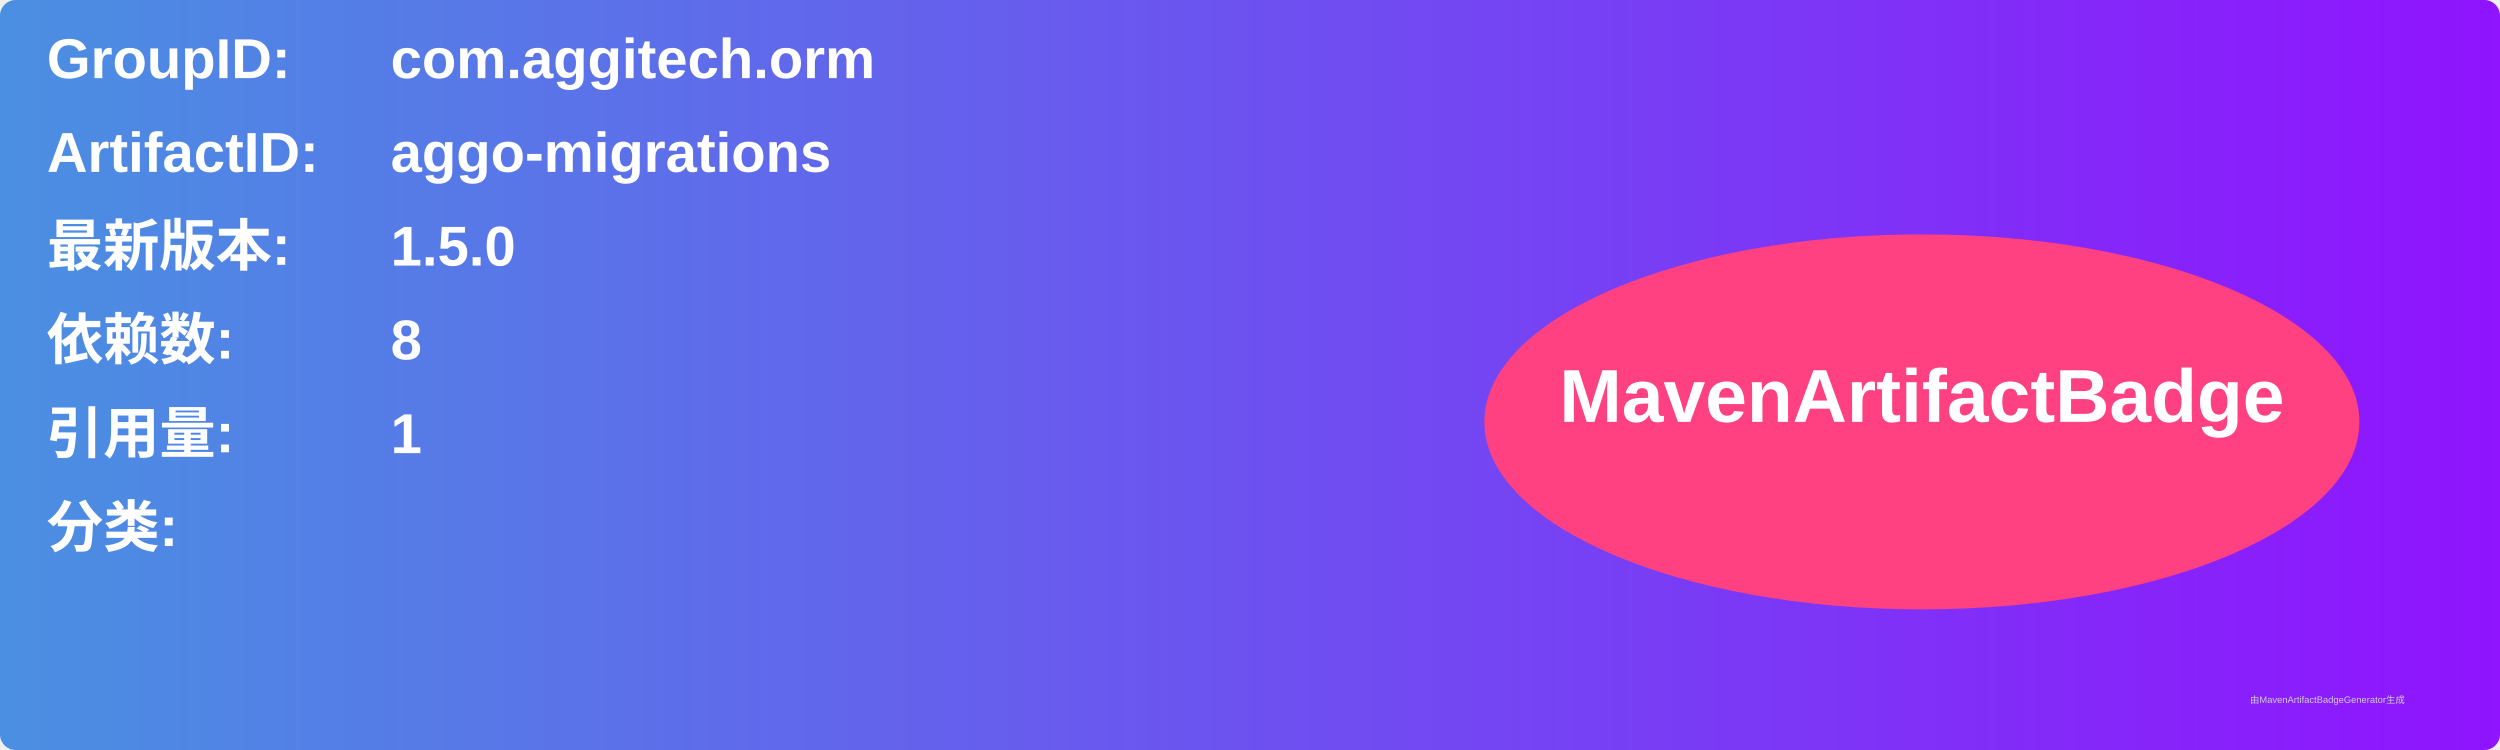
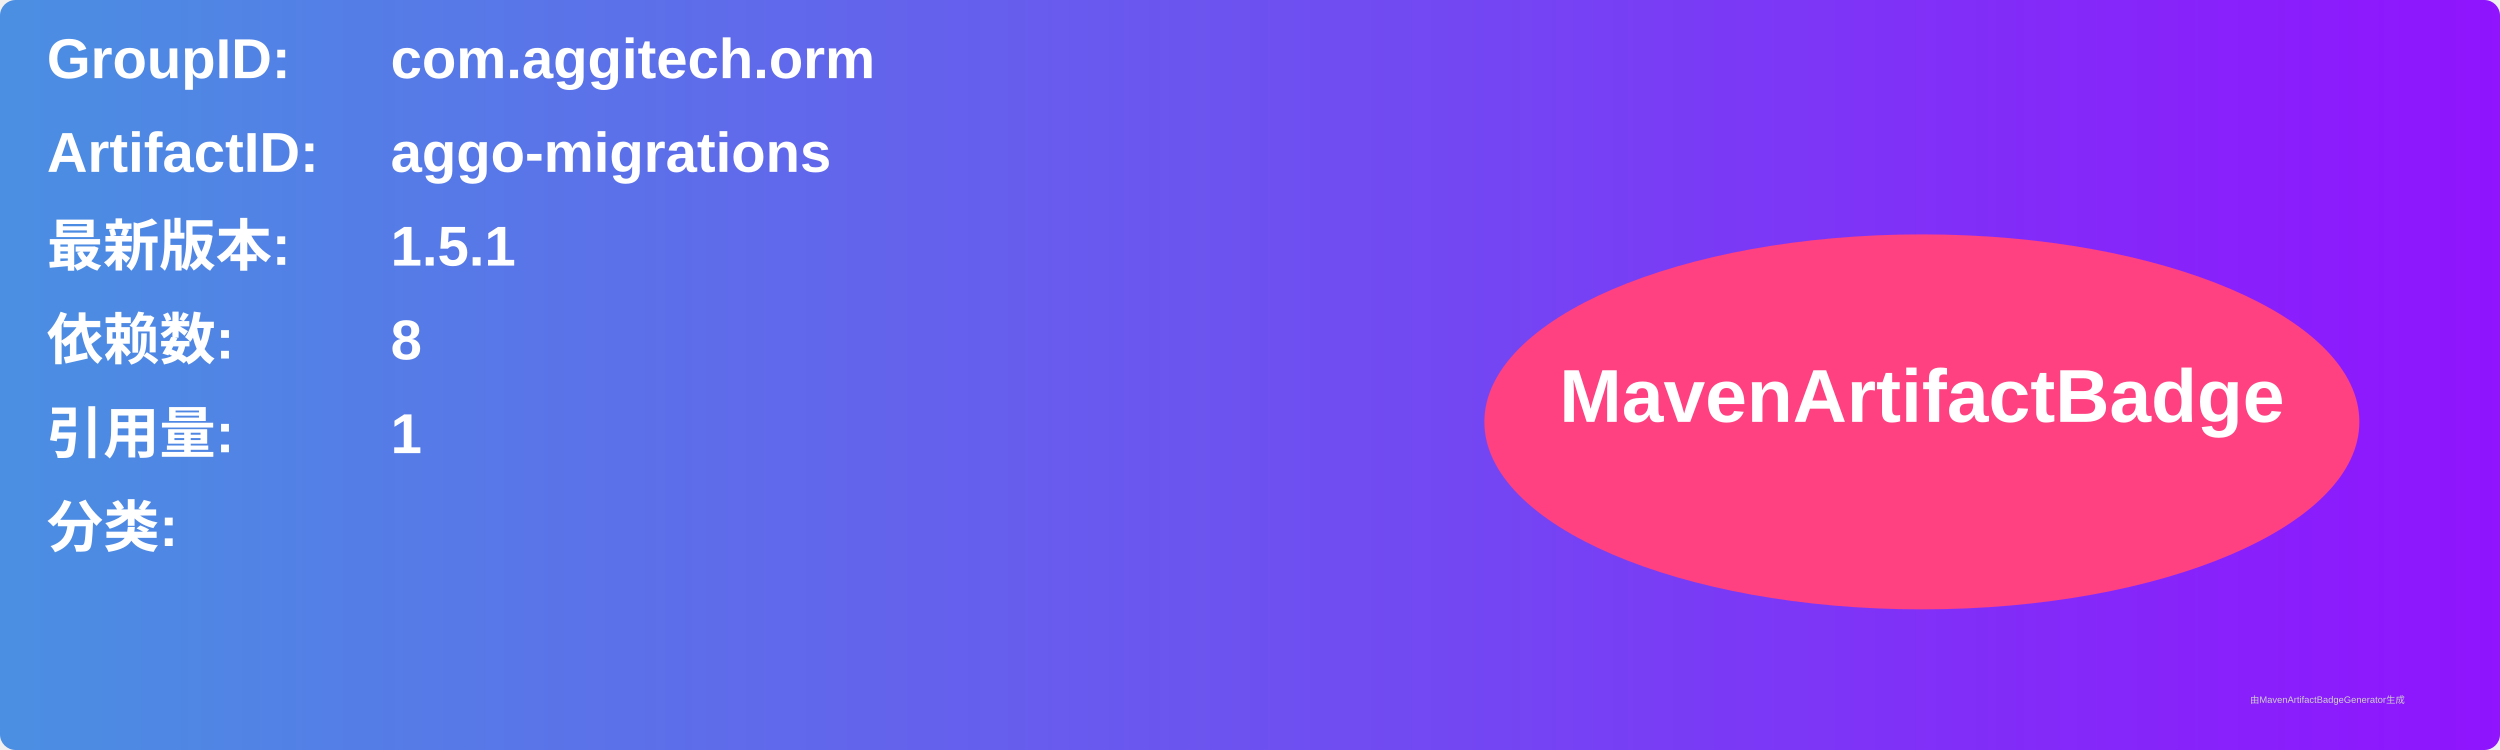
<svg xmlns="http://www.w3.org/2000/svg" width="800" height="240" viewBox="0 0 800 240">
  <linearGradient id="grad" x1="0%" y1="0%" x2="100%" y2="0%">
    <stop offset="0%" stop-color="#4a90e2" />
    <stop offset="100%" stop-color="#9013fe" />
  </linearGradient>
  <rect width="100%" height="100%" rx="5" ry="5" fill="url(#grad)" />
  <g transform="translate(15, 15)">
    <text x="0" y="10" font-family="Arial" font-size="18" fill="white" font-weight="bold" width="260">GroupID:</text>
    <text x="110" y="10" font-family="Arial" font-size="18" fill="white" font-weight="bold" width="460">com.aggitech.orm</text>
    <text x="0" y="40" font-family="Arial" font-size="18" fill="white" font-weight="bold" width="260">ArtifactID:</text>
    <text x="110" y="40" font-family="Arial" font-size="18" fill="white" font-weight="bold" width="460">aggo-migrations</text>
    <text x="0" y="70" font-family="Arial" font-size="18" fill="white" font-weight="bold">最新版本:</text>
    <text x="110" y="70" font-family="Arial" font-size="18" fill="white" font-weight="bold">
-       <tspan font-weight="bold">1.5.0</tspan>
+       <tspan font-weight="bold">1.5.1</tspan>
    </text>
    <text x="0" y="100" font-family="Arial" font-size="18" fill="white" font-weight="bold">依赖数: </text>
    <text x="110" y="100" font-family="Arial" font-size="18" fill="white">
      <tspan font-weight="bold">8</tspan>
    </text>
    <text x="0" y="130" font-family="Arial" font-size="18" fill="white" font-weight="bold">引用量: </text>
    <text x="110" y="130" font-family="Arial" font-size="18" fill="white">
      <tspan font-weight="bold">1</tspan>
    </text>
    <text x="0" y="160" font-family="Arial" font-size="18" fill="white" font-weight="bold">分类:</text>
    <text x="10" y="190" font-family="Arial" font-size="10" fill="white">
      <tspan font-weight="bold" />
    </text>
    <ellipse cx="600" cy="120" rx="140" ry="60" fill="#ff4081" />
    <text x="600" y="120" text-anchor="middle" font-family="Arial" font-size="24" fill="white" font-weight="bold">MavenArtifactBadge</text>
  </g>
  <text x="720" y="225" font-family="Arial" font-size="3" fill="#d0d0d0">由MavenArtifactBadgeGenerator生成</text>
</svg>
